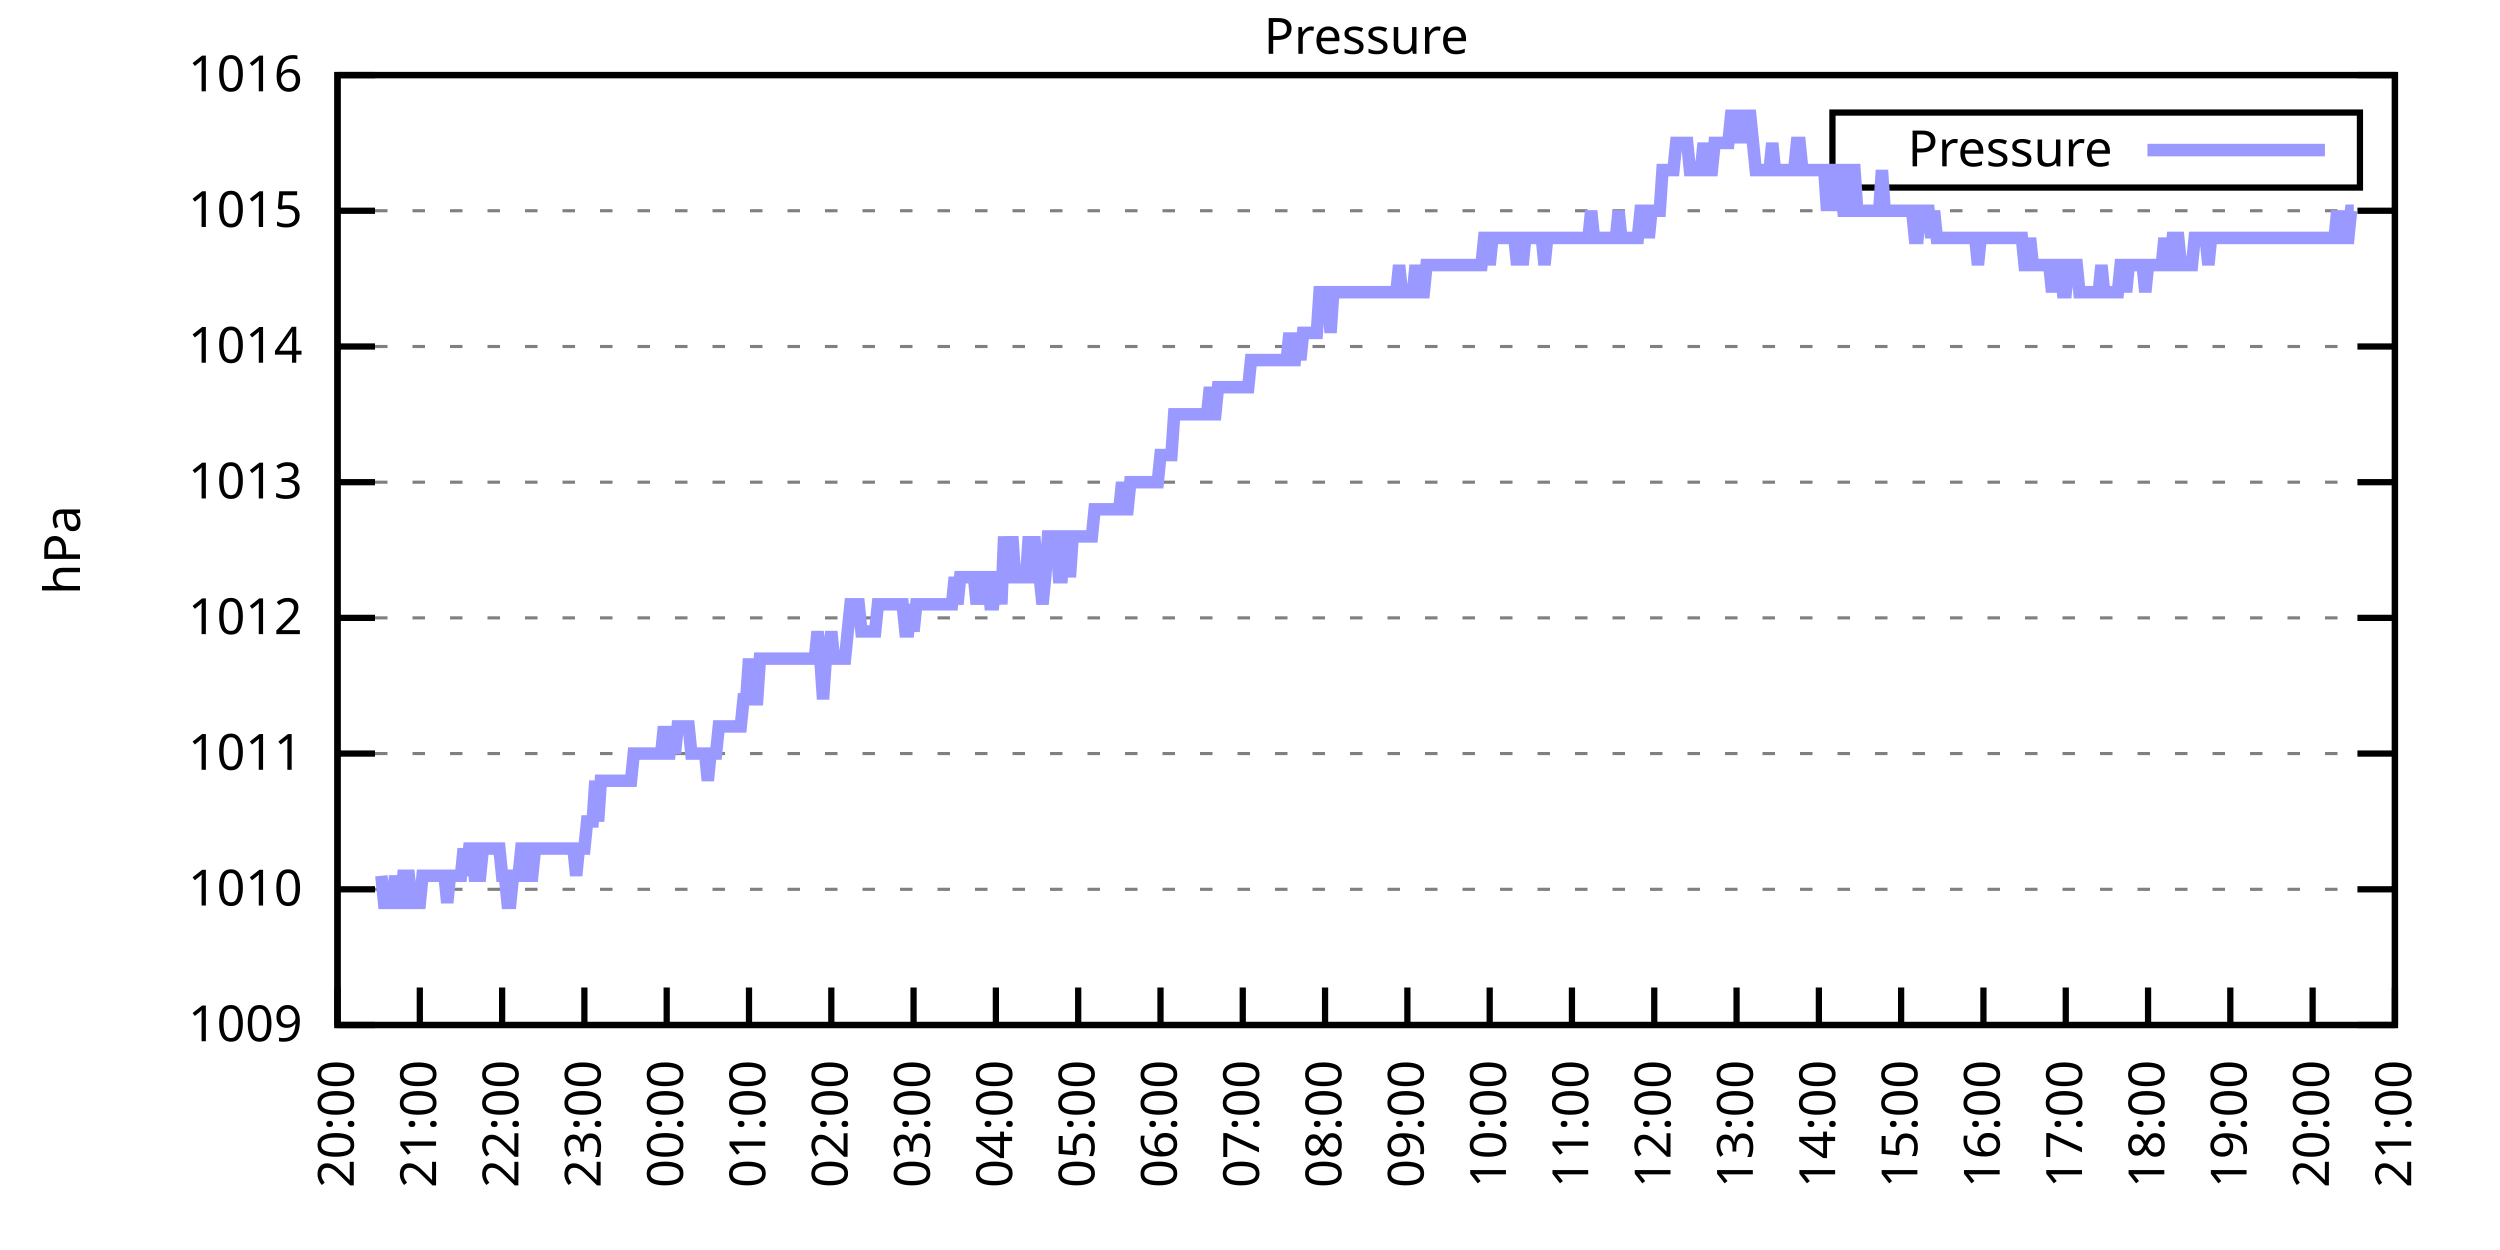
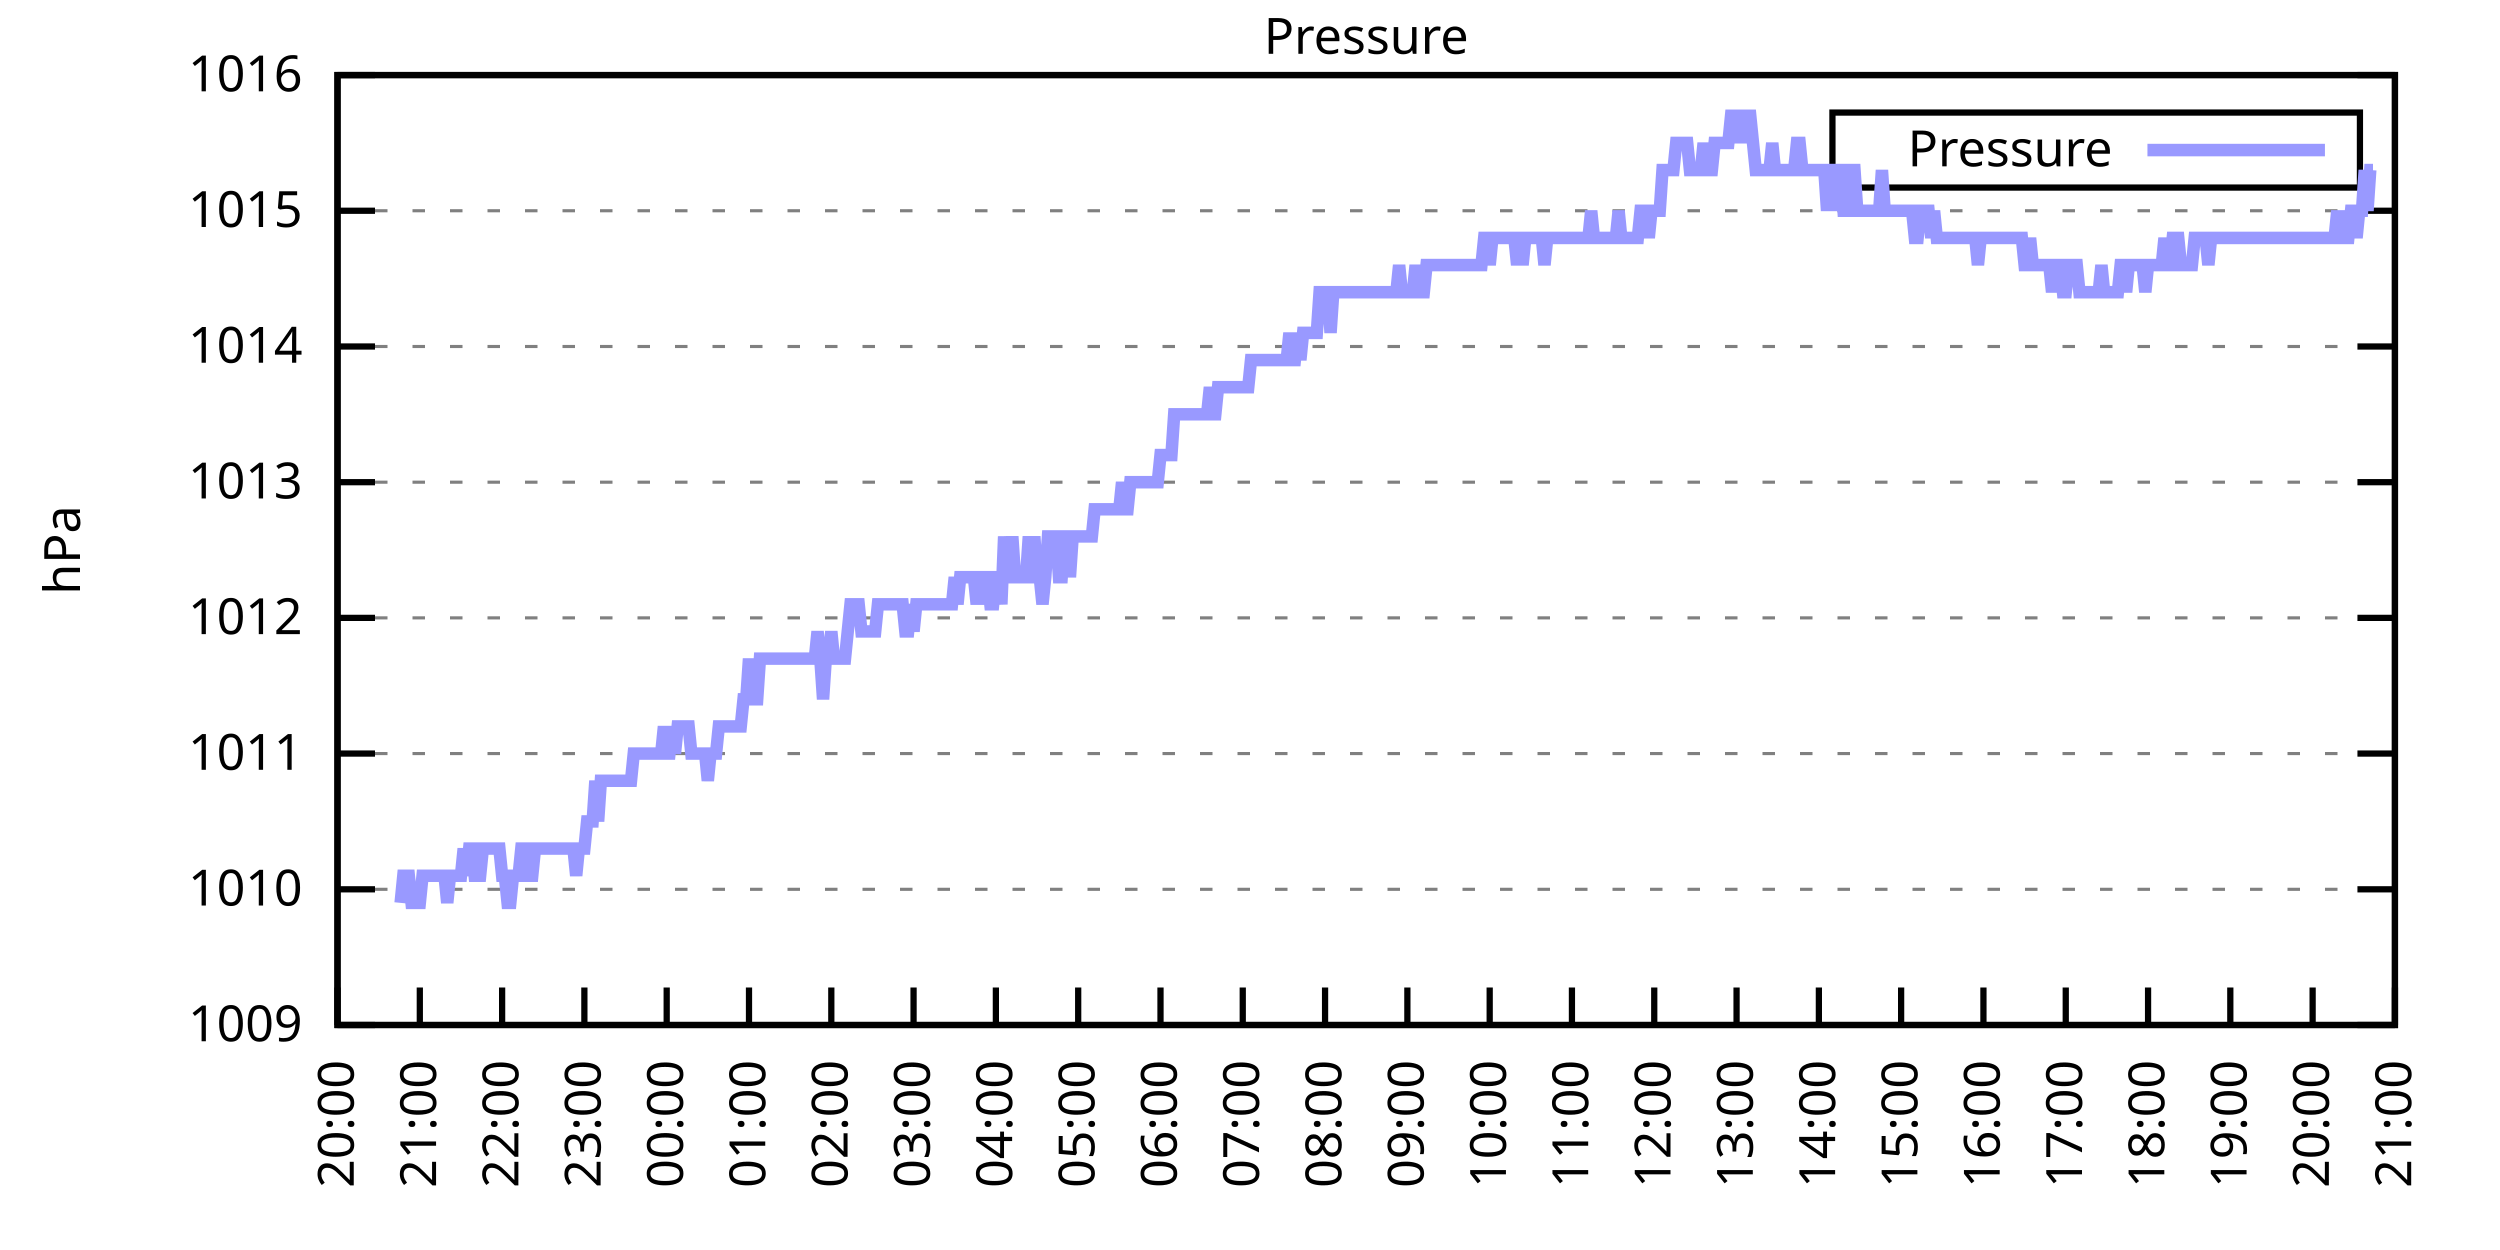
<svg xmlns="http://www.w3.org/2000/svg" xmlns:xlink="http://www.w3.org/1999/xlink" width="400" height="200" viewBox="0 0 400 200">
  <g id="gnuplot_canvas">
    <rect x="0" y="0" width="400" height="200" fill="none" />
    <defs>
      <circle id="gpDot" r="0.5" stroke-width="0.5" stroke="currentColor" />
      <path id="gpPt0" stroke-width="0.333" stroke="currentColor" d="M-1,0 h2 M0,-1 v2" />
      <path id="gpPt1" stroke-width="0.333" stroke="currentColor" d="M-1,-1 L1,1 M1,-1 L-1,1" />
      <path id="gpPt2" stroke-width="0.333" stroke="currentColor" d="M-1,0 L1,0 M0,-1 L0,1 M-1,-1 L1,1 M-1,1 L1,-1" />
      <rect id="gpPt3" stroke-width="0.333" stroke="currentColor" x="-1" y="-1" width="2" height="2" />
      <rect id="gpPt4" stroke-width="0.333" stroke="currentColor" fill="currentColor" x="-1" y="-1" width="2" height="2" />
      <circle id="gpPt5" stroke-width="0.333" stroke="currentColor" cx="0" cy="0" r="1" />
      <use xlink:href="#gpPt5" id="gpPt6" fill="currentColor" stroke="none" />
      <path id="gpPt7" stroke-width="0.333" stroke="currentColor" d="M0,-1.33 L-1.33,0.67 L1.33,0.67 z" />
      <use xlink:href="#gpPt7" id="gpPt8" fill="currentColor" stroke="none" />
      <use xlink:href="#gpPt7" id="gpPt9" stroke="currentColor" transform="rotate(180)" />
      <use xlink:href="#gpPt9" id="gpPt10" fill="currentColor" stroke="none" />
      <use xlink:href="#gpPt3" id="gpPt11" stroke="currentColor" transform="rotate(45)" />
      <use xlink:href="#gpPt11" id="gpPt12" fill="currentColor" stroke="none" />
      <path id="gpPt13" stroke-width="0.333" stroke="currentColor" d="M0,1.330 L1.265,0.411 L0.782,-1.067 L-0.782,-1.076 L-1.265,0.411 z" />
      <use xlink:href="#gpPt13" id="gpPt14" fill="currentColor" stroke="none" />
      <filter id="textbox" filterUnits="objectBoundingBox" x="0" y="0" height="1" width="1">
        <feFlood flood-color="white" flood-opacity="1" result="bgnd" />
        <feComposite in="SourceGraphic" in2="bgnd" operator="atop" />
      </filter>
      <filter id="greybox" filterUnits="objectBoundingBox" x="0" y="0" height="1" width="1">
        <feFlood flood-color="lightgrey" flood-opacity="1" result="grey" />
        <feComposite in="SourceGraphic" in2="grey" operator="atop" />
      </filter>
    </defs>
    <g fill="none" color="white" stroke="currentColor" stroke-width="1.00" stroke-linecap="butt" stroke-linejoin="miter">
</g>
    <g fill="none" color="black" stroke="currentColor" stroke-width="1.00" stroke-linecap="butt" stroke-linejoin="miter">
      <g stroke="none" shape-rendering="crispEdges">
        <polygon fill="rgb(255, 255, 255)" points="54.00,164.00 383.18,164.00 383.18,12.02 54.00,12.02 " />
      </g>
    </g>
    <g fill="none" color="black" stroke="currentColor" stroke-width="1.00" stroke-linecap="butt" stroke-linejoin="miter">
</g>
    <g fill="none" color="black" stroke="black" stroke-width="0.50" stroke-linecap="butt" stroke-linejoin="miter">
</g>
    <g fill="none" color="gray" stroke="currentColor" stroke-width="0.50" stroke-linecap="butt" stroke-linejoin="miter">
      <path stroke="gray" stroke-dasharray="2,4" class="gridline" d="M54.00,164.00 L383.19,164.00  " />
    </g>
    <g fill="none" color="gray" stroke="gray" stroke-width="1.00" stroke-linecap="butt" stroke-linejoin="miter">
</g>
    <g fill="none" color="black" stroke="currentColor" stroke-width="1.00" stroke-linecap="butt" stroke-linejoin="miter">
      <path stroke="black" d="M54.00,164.00 L60.00,164.00 M383.19,164.00 L377.19,164.00  " />
      <g transform="translate(48.40,166.60)" stroke="none" fill="black" font-family="Sans" font-size="8.00" text-anchor="end">
        <text>
          <tspan font-family="Sans"> 1009</tspan>
        </text>
      </g>
    </g>
    <g fill="none" color="black" stroke="currentColor" stroke-width="1.00" stroke-linecap="butt" stroke-linejoin="miter">
</g>
    <g fill="none" color="black" stroke="black" stroke-width="0.50" stroke-linecap="butt" stroke-linejoin="miter">
</g>
    <g fill="none" color="gray" stroke="currentColor" stroke-width="0.50" stroke-linecap="butt" stroke-linejoin="miter">
      <path stroke="gray" stroke-dasharray="2,4" class="gridline" d="M54.00,142.29 L383.19,142.29  " />
    </g>
    <g fill="none" color="gray" stroke="gray" stroke-width="1.00" stroke-linecap="butt" stroke-linejoin="miter">
</g>
    <g fill="none" color="black" stroke="currentColor" stroke-width="1.00" stroke-linecap="butt" stroke-linejoin="miter">
      <path stroke="black" d="M54.00,142.29 L60.00,142.29 M383.19,142.29 L377.19,142.29  " />
      <g transform="translate(48.40,144.89)" stroke="none" fill="black" font-family="Sans" font-size="8.00" text-anchor="end">
        <text>
          <tspan font-family="Sans"> 1010</tspan>
        </text>
      </g>
    </g>
    <g fill="none" color="black" stroke="currentColor" stroke-width="1.00" stroke-linecap="butt" stroke-linejoin="miter">
</g>
    <g fill="none" color="black" stroke="black" stroke-width="0.50" stroke-linecap="butt" stroke-linejoin="miter">
</g>
    <g fill="none" color="gray" stroke="currentColor" stroke-width="0.50" stroke-linecap="butt" stroke-linejoin="miter">
      <path stroke="gray" stroke-dasharray="2,4" class="gridline" d="M54.00,120.57 L383.19,120.57  " />
    </g>
    <g fill="none" color="gray" stroke="gray" stroke-width="1.00" stroke-linecap="butt" stroke-linejoin="miter">
</g>
    <g fill="none" color="black" stroke="currentColor" stroke-width="1.00" stroke-linecap="butt" stroke-linejoin="miter">
      <path stroke="black" d="M54.00,120.57 L60.00,120.57 M383.19,120.57 L377.19,120.57  " />
      <g transform="translate(48.40,123.17)" stroke="none" fill="black" font-family="Sans" font-size="8.00" text-anchor="end">
        <text>
          <tspan font-family="Sans"> 1011</tspan>
        </text>
      </g>
    </g>
    <g fill="none" color="black" stroke="currentColor" stroke-width="1.00" stroke-linecap="butt" stroke-linejoin="miter">
</g>
    <g fill="none" color="black" stroke="black" stroke-width="0.50" stroke-linecap="butt" stroke-linejoin="miter">
</g>
    <g fill="none" color="gray" stroke="currentColor" stroke-width="0.50" stroke-linecap="butt" stroke-linejoin="miter">
      <path stroke="gray" stroke-dasharray="2,4" class="gridline" d="M54.00,98.86 L383.19,98.86  " />
    </g>
    <g fill="none" color="gray" stroke="gray" stroke-width="1.00" stroke-linecap="butt" stroke-linejoin="miter">
</g>
    <g fill="none" color="black" stroke="currentColor" stroke-width="1.00" stroke-linecap="butt" stroke-linejoin="miter">
      <path stroke="black" d="M54.00,98.86 L60.00,98.86 M383.19,98.86 L377.19,98.86  " />
      <g transform="translate(48.40,101.46)" stroke="none" fill="black" font-family="Sans" font-size="8.00" text-anchor="end">
        <text>
          <tspan font-family="Sans"> 1012</tspan>
        </text>
      </g>
    </g>
    <g fill="none" color="black" stroke="currentColor" stroke-width="1.00" stroke-linecap="butt" stroke-linejoin="miter">
</g>
    <g fill="none" color="black" stroke="black" stroke-width="0.50" stroke-linecap="butt" stroke-linejoin="miter">
</g>
    <g fill="none" color="gray" stroke="currentColor" stroke-width="0.50" stroke-linecap="butt" stroke-linejoin="miter">
      <path stroke="gray" stroke-dasharray="2,4" class="gridline" d="M54.00,77.15 L383.19,77.15  " />
    </g>
    <g fill="none" color="gray" stroke="gray" stroke-width="1.00" stroke-linecap="butt" stroke-linejoin="miter">
</g>
    <g fill="none" color="black" stroke="currentColor" stroke-width="1.00" stroke-linecap="butt" stroke-linejoin="miter">
      <path stroke="black" d="M54.00,77.15 L60.00,77.15 M383.19,77.15 L377.19,77.15  " />
      <g transform="translate(48.40,79.75)" stroke="none" fill="black" font-family="Sans" font-size="8.00" text-anchor="end">
        <text>
          <tspan font-family="Sans"> 1013</tspan>
        </text>
      </g>
    </g>
    <g fill="none" color="black" stroke="currentColor" stroke-width="1.00" stroke-linecap="butt" stroke-linejoin="miter">
</g>
    <g fill="none" color="black" stroke="black" stroke-width="0.50" stroke-linecap="butt" stroke-linejoin="miter">
</g>
    <g fill="none" color="gray" stroke="currentColor" stroke-width="0.50" stroke-linecap="butt" stroke-linejoin="miter">
      <path stroke="gray" stroke-dasharray="2,4" class="gridline" d="M54.00,55.44 L383.19,55.44  " />
    </g>
    <g fill="none" color="gray" stroke="gray" stroke-width="1.00" stroke-linecap="butt" stroke-linejoin="miter">
</g>
    <g fill="none" color="black" stroke="currentColor" stroke-width="1.00" stroke-linecap="butt" stroke-linejoin="miter">
      <path stroke="black" d="M54.00,55.44 L60.00,55.44 M383.19,55.44 L377.19,55.44  " />
      <g transform="translate(48.40,58.04)" stroke="none" fill="black" font-family="Sans" font-size="8.00" text-anchor="end">
        <text>
          <tspan font-family="Sans"> 1014</tspan>
        </text>
      </g>
    </g>
    <g fill="none" color="black" stroke="currentColor" stroke-width="1.00" stroke-linecap="butt" stroke-linejoin="miter">
</g>
    <g fill="none" color="black" stroke="black" stroke-width="0.50" stroke-linecap="butt" stroke-linejoin="miter">
</g>
    <g fill="none" color="gray" stroke="currentColor" stroke-width="0.50" stroke-linecap="butt" stroke-linejoin="miter">
      <path stroke="gray" stroke-dasharray="2,4" class="gridline" d="M54.00,33.72 L383.19,33.72  " />
    </g>
    <g fill="none" color="gray" stroke="gray" stroke-width="1.00" stroke-linecap="butt" stroke-linejoin="miter">
</g>
    <g fill="none" color="black" stroke="currentColor" stroke-width="1.00" stroke-linecap="butt" stroke-linejoin="miter">
      <path stroke="black" d="M54.00,33.72 L60.00,33.72 M383.19,33.72 L377.19,33.72  " />
      <g transform="translate(48.40,36.32)" stroke="none" fill="black" font-family="Sans" font-size="8.00" text-anchor="end">
        <text>
          <tspan font-family="Sans"> 1015</tspan>
        </text>
      </g>
    </g>
    <g fill="none" color="black" stroke="currentColor" stroke-width="1.00" stroke-linecap="butt" stroke-linejoin="miter">
</g>
    <g fill="none" color="black" stroke="black" stroke-width="0.50" stroke-linecap="butt" stroke-linejoin="miter">
</g>
    <g fill="none" color="gray" stroke="currentColor" stroke-width="0.50" stroke-linecap="butt" stroke-linejoin="miter">
      <path stroke="gray" stroke-dasharray="2,4" class="gridline" d="M54.00,12.01 L383.19,12.01  " />
    </g>
    <g fill="none" color="gray" stroke="gray" stroke-width="1.00" stroke-linecap="butt" stroke-linejoin="miter">
</g>
    <g fill="none" color="black" stroke="currentColor" stroke-width="1.00" stroke-linecap="butt" stroke-linejoin="miter">
      <path stroke="black" d="M54.00,12.01 L60.00,12.01 M383.19,12.01 L377.19,12.01  " />
      <g transform="translate(48.40,14.61)" stroke="none" fill="black" font-family="Sans" font-size="8.00" text-anchor="end">
        <text>
          <tspan font-family="Sans"> 1016</tspan>
        </text>
      </g>
    </g>
    <g fill="none" color="black" stroke="currentColor" stroke-width="1.00" stroke-linecap="butt" stroke-linejoin="miter">
      <path stroke="black" d="M54.00,164.00 L54.00,158.00  " />
      <g transform="translate(56.60,169.60) rotate(270.00)" stroke="none" fill="black" font-family="Sans" font-size="8.00" text-anchor="end">
        <text>
          <tspan font-family="Sans">20:00</tspan>
        </text>
      </g>
    </g>
    <g fill="none" color="black" stroke="currentColor" stroke-width="1.00" stroke-linecap="butt" stroke-linejoin="miter">
      <path stroke="black" d="M67.17,164.00 L67.17,158.00  " />
      <g transform="translate(69.77,169.60) rotate(270.00)" stroke="none" fill="black" font-family="Sans" font-size="8.00" text-anchor="end">
        <text>
          <tspan font-family="Sans">21:00</tspan>
        </text>
      </g>
    </g>
    <g fill="none" color="black" stroke="currentColor" stroke-width="1.00" stroke-linecap="butt" stroke-linejoin="miter">
      <path stroke="black" d="M80.34,164.00 L80.34,158.00  " />
      <g transform="translate(82.94,169.60) rotate(270.00)" stroke="none" fill="black" font-family="Sans" font-size="8.00" text-anchor="end">
        <text>
          <tspan font-family="Sans">22:00</tspan>
        </text>
      </g>
    </g>
    <g fill="none" color="black" stroke="currentColor" stroke-width="1.00" stroke-linecap="butt" stroke-linejoin="miter">
      <path stroke="black" d="M93.50,164.00 L93.50,158.00  " />
      <g transform="translate(96.10,169.60) rotate(270.00)" stroke="none" fill="black" font-family="Sans" font-size="8.00" text-anchor="end">
        <text>
          <tspan font-family="Sans">23:00</tspan>
        </text>
      </g>
    </g>
    <g fill="none" color="black" stroke="currentColor" stroke-width="1.00" stroke-linecap="butt" stroke-linejoin="miter">
      <path stroke="black" d="M106.67,164.00 L106.67,158.00  " />
      <g transform="translate(109.27,169.60) rotate(270.00)" stroke="none" fill="black" font-family="Sans" font-size="8.00" text-anchor="end">
        <text>
          <tspan font-family="Sans">00:00</tspan>
        </text>
      </g>
    </g>
    <g fill="none" color="black" stroke="currentColor" stroke-width="1.00" stroke-linecap="butt" stroke-linejoin="miter">
      <path stroke="black" d="M119.84,164.00 L119.84,158.00  " />
      <g transform="translate(122.44,169.60) rotate(270.00)" stroke="none" fill="black" font-family="Sans" font-size="8.00" text-anchor="end">
        <text>
          <tspan font-family="Sans">01:00</tspan>
        </text>
      </g>
    </g>
    <g fill="none" color="black" stroke="currentColor" stroke-width="1.00" stroke-linecap="butt" stroke-linejoin="miter">
      <path stroke="black" d="M133.01,164.00 L133.01,158.00  " />
      <g transform="translate(135.61,169.60) rotate(270.00)" stroke="none" fill="black" font-family="Sans" font-size="8.00" text-anchor="end">
        <text>
          <tspan font-family="Sans">02:00</tspan>
        </text>
      </g>
    </g>
    <g fill="none" color="black" stroke="currentColor" stroke-width="1.00" stroke-linecap="butt" stroke-linejoin="miter">
      <path stroke="black" d="M146.17,164.00 L146.17,158.00  " />
      <g transform="translate(148.77,169.60) rotate(270.00)" stroke="none" fill="black" font-family="Sans" font-size="8.00" text-anchor="end">
        <text>
          <tspan font-family="Sans">03:00</tspan>
        </text>
      </g>
    </g>
    <g fill="none" color="black" stroke="currentColor" stroke-width="1.00" stroke-linecap="butt" stroke-linejoin="miter">
      <path stroke="black" d="M159.34,164.00 L159.34,158.00  " />
      <g transform="translate(161.94,169.60) rotate(270.00)" stroke="none" fill="black" font-family="Sans" font-size="8.00" text-anchor="end">
        <text>
          <tspan font-family="Sans">04:00</tspan>
        </text>
      </g>
    </g>
    <g fill="none" color="black" stroke="currentColor" stroke-width="1.00" stroke-linecap="butt" stroke-linejoin="miter">
      <path stroke="black" d="M172.51,164.00 L172.51,158.00  " />
      <g transform="translate(175.11,169.60) rotate(270.00)" stroke="none" fill="black" font-family="Sans" font-size="8.00" text-anchor="end">
        <text>
          <tspan font-family="Sans">05:00</tspan>
        </text>
      </g>
    </g>
    <g fill="none" color="black" stroke="currentColor" stroke-width="1.00" stroke-linecap="butt" stroke-linejoin="miter">
      <path stroke="black" d="M185.68,164.00 L185.68,158.00  " />
      <g transform="translate(188.28,169.60) rotate(270.00)" stroke="none" fill="black" font-family="Sans" font-size="8.00" text-anchor="end">
        <text>
          <tspan font-family="Sans">06:00</tspan>
        </text>
      </g>
    </g>
    <g fill="none" color="black" stroke="currentColor" stroke-width="1.00" stroke-linecap="butt" stroke-linejoin="miter">
      <path stroke="black" d="M198.84,164.00 L198.84,158.00  " />
      <g transform="translate(201.44,169.60) rotate(270.00)" stroke="none" fill="black" font-family="Sans" font-size="8.00" text-anchor="end">
        <text>
          <tspan font-family="Sans">07:00</tspan>
        </text>
      </g>
    </g>
    <g fill="none" color="black" stroke="currentColor" stroke-width="1.00" stroke-linecap="butt" stroke-linejoin="miter">
      <path stroke="black" d="M212.01,164.00 L212.01,158.00  " />
      <g transform="translate(214.61,169.60) rotate(270.00)" stroke="none" fill="black" font-family="Sans" font-size="8.00" text-anchor="end">
        <text>
          <tspan font-family="Sans">08:00</tspan>
        </text>
      </g>
    </g>
    <g fill="none" color="black" stroke="currentColor" stroke-width="1.00" stroke-linecap="butt" stroke-linejoin="miter">
      <path stroke="black" d="M225.18,164.00 L225.18,158.00  " />
      <g transform="translate(227.78,169.60) rotate(270.00)" stroke="none" fill="black" font-family="Sans" font-size="8.00" text-anchor="end">
        <text>
          <tspan font-family="Sans">09:00</tspan>
        </text>
      </g>
    </g>
    <g fill="none" color="black" stroke="currentColor" stroke-width="1.00" stroke-linecap="butt" stroke-linejoin="miter">
      <path stroke="black" d="M238.35,164.00 L238.35,158.00  " />
      <g transform="translate(240.95,169.60) rotate(270.00)" stroke="none" fill="black" font-family="Sans" font-size="8.00" text-anchor="end">
        <text>
          <tspan font-family="Sans">10:00</tspan>
        </text>
      </g>
    </g>
    <g fill="none" color="black" stroke="currentColor" stroke-width="1.00" stroke-linecap="butt" stroke-linejoin="miter">
      <path stroke="black" d="M251.51,164.00 L251.51,158.00  " />
      <g transform="translate(254.11,169.60) rotate(270.00)" stroke="none" fill="black" font-family="Sans" font-size="8.00" text-anchor="end">
        <text>
          <tspan font-family="Sans">11:00</tspan>
        </text>
      </g>
    </g>
    <g fill="none" color="black" stroke="currentColor" stroke-width="1.00" stroke-linecap="butt" stroke-linejoin="miter">
      <path stroke="black" d="M264.68,164.00 L264.68,158.00  " />
      <g transform="translate(267.28,169.60) rotate(270.00)" stroke="none" fill="black" font-family="Sans" font-size="8.00" text-anchor="end">
        <text>
          <tspan font-family="Sans">12:00</tspan>
        </text>
      </g>
    </g>
    <g fill="none" color="black" stroke="currentColor" stroke-width="1.00" stroke-linecap="butt" stroke-linejoin="miter">
      <path stroke="black" d="M277.85,164.00 L277.85,158.00  " />
      <g transform="translate(280.45,169.60) rotate(270.00)" stroke="none" fill="black" font-family="Sans" font-size="8.00" text-anchor="end">
        <text>
          <tspan font-family="Sans">13:00</tspan>
        </text>
      </g>
    </g>
    <g fill="none" color="black" stroke="currentColor" stroke-width="1.00" stroke-linecap="butt" stroke-linejoin="miter">
      <path stroke="black" d="M291.02,164.00 L291.02,158.00  " />
      <g transform="translate(293.62,169.60) rotate(270.00)" stroke="none" fill="black" font-family="Sans" font-size="8.00" text-anchor="end">
        <text>
          <tspan font-family="Sans">14:00</tspan>
        </text>
      </g>
    </g>
    <g fill="none" color="black" stroke="currentColor" stroke-width="1.00" stroke-linecap="butt" stroke-linejoin="miter">
      <path stroke="black" d="M304.18,164.00 L304.18,158.00  " />
      <g transform="translate(306.78,169.60) rotate(270.00)" stroke="none" fill="black" font-family="Sans" font-size="8.00" text-anchor="end">
        <text>
          <tspan font-family="Sans">15:00</tspan>
        </text>
      </g>
    </g>
    <g fill="none" color="black" stroke="currentColor" stroke-width="1.00" stroke-linecap="butt" stroke-linejoin="miter">
      <path stroke="black" d="M317.35,164.00 L317.35,158.00  " />
      <g transform="translate(319.95,169.60) rotate(270.00)" stroke="none" fill="black" font-family="Sans" font-size="8.00" text-anchor="end">
        <text>
          <tspan font-family="Sans">16:00</tspan>
        </text>
      </g>
    </g>
    <g fill="none" color="black" stroke="currentColor" stroke-width="1.00" stroke-linecap="butt" stroke-linejoin="miter">
      <path stroke="black" d="M330.52,164.00 L330.52,158.00  " />
      <g transform="translate(333.12,169.60) rotate(270.00)" stroke="none" fill="black" font-family="Sans" font-size="8.00" text-anchor="end">
        <text>
          <tspan font-family="Sans">17:00</tspan>
        </text>
      </g>
    </g>
    <g fill="none" color="black" stroke="currentColor" stroke-width="1.00" stroke-linecap="butt" stroke-linejoin="miter">
      <path stroke="black" d="M343.69,164.00 L343.69,158.00  " />
      <g transform="translate(346.29,169.60) rotate(270.00)" stroke="none" fill="black" font-family="Sans" font-size="8.00" text-anchor="end">
        <text>
          <tspan font-family="Sans">18:00</tspan>
        </text>
      </g>
    </g>
    <g fill="none" color="black" stroke="currentColor" stroke-width="1.00" stroke-linecap="butt" stroke-linejoin="miter">
      <path stroke="black" d="M356.85,164.00 L356.85,158.00  " />
      <g transform="translate(359.45,169.60) rotate(270.00)" stroke="none" fill="black" font-family="Sans" font-size="8.00" text-anchor="end">
        <text>
          <tspan font-family="Sans">19:00</tspan>
        </text>
      </g>
    </g>
    <g fill="none" color="black" stroke="currentColor" stroke-width="1.00" stroke-linecap="butt" stroke-linejoin="miter">
      <path stroke="black" d="M370.02,164.00 L370.02,158.00  " />
      <g transform="translate(372.62,169.60) rotate(270.00)" stroke="none" fill="black" font-family="Sans" font-size="8.00" text-anchor="end">
        <text>
          <tspan font-family="Sans">20:00</tspan>
        </text>
      </g>
    </g>
    <g fill="none" color="black" stroke="currentColor" stroke-width="1.00" stroke-linecap="butt" stroke-linejoin="miter">
      <path stroke="black" d="M383.19,164.00 L383.19,158.00  " />
      <g transform="translate(385.79,169.60) rotate(270.00)" stroke="none" fill="black" font-family="Sans" font-size="8.00" text-anchor="end">
        <text>
          <tspan font-family="Sans">21:00</tspan>
        </text>
      </g>
    </g>
    <g fill="none" color="black" stroke="currentColor" stroke-width="1.00" stroke-linecap="butt" stroke-linejoin="miter">
</g>
    <g fill="none" color="black" stroke="currentColor" stroke-width="1.00" stroke-linecap="butt" stroke-linejoin="miter">
      <path stroke="black" d="M54.00,12.01 L54.00,164.00 L383.19,164.00 L383.19,12.01 L54.00,12.01 Z  " />
    </g>
    <g fill="none" color="black" stroke="currentColor" stroke-width="1.00" stroke-linecap="butt" stroke-linejoin="miter">
</g>
    <g fill="none" color="black" stroke="currentColor" stroke-width="1.00" stroke-linecap="butt" stroke-linejoin="miter">
      <path stroke="black" d="M293.19,30.01 L293.19,18.01 L377.59,18.01 L377.59,30.01 L293.19,30.01 Z  " />
    </g>
    <g id="Pressure_plot_1">
      <g fill="none" color="white" stroke="black" stroke-width="2.00" stroke-linecap="butt" stroke-linejoin="miter">
</g>
      <g fill="none" color="black" stroke="currentColor" stroke-width="2.00" stroke-linecap="butt" stroke-linejoin="miter">
        <g transform="translate(337.99,26.61)" stroke="none" fill="black" font-family="Sans" font-size="8.00" text-anchor="end">
          <text>
            <tspan font-family="Sans">Pressure</tspan>
          </text>
        </g>
      </g>
      <g fill="none" color="black" stroke="currentColor" stroke-width="2.00" stroke-linecap="butt" stroke-linejoin="miter">
-         <path stroke="rgb(153, 153, 255)" d="M343.59,24.01 L371.99,24.01 M61.02,140.12 L61.46,144.46 L61.90,144.46 L62.34,144.46 L62.78,144.46 L63.22,140.12   L63.66,144.46 L64.10,144.46 L64.53,140.12 L64.97,140.12 L65.41,140.12 L65.85,144.46 L66.29,144.46 L66.73,144.46   L67.17,144.46 L67.61,140.12 L68.05,140.12 L68.48,140.12 L68.92,140.12 L69.36,140.12 L69.80,140.12 L70.24,140.12   L70.68,140.12 L71.12,140.12 L71.56,144.46 L72.00,140.12 L72.43,140.12 L72.87,140.12 L73.31,140.12 L73.75,140.12   L74.19,135.77 L74.63,140.12 L75.07,135.77 L75.51,135.77 L75.95,140.12 L76.38,140.12 L76.82,140.12 L77.26,135.77   L77.70,135.77 L78.14,135.77 L78.58,135.77 L79.02,135.77 L79.46,135.77 L79.90,135.77 L80.34,140.12 L80.77,140.12   L81.21,144.46 L81.65,144.46 L82.09,140.12 L82.53,140.12 L82.97,140.12 L83.41,135.77 L83.85,135.77 L84.29,140.12   L84.72,140.12 L85.16,140.12 L85.60,135.77 L86.04,135.77 L86.48,135.77 L86.92,135.77 L87.36,135.77 L87.80,135.77   L88.24,135.77 L88.67,135.77 L89.11,135.77 L89.55,135.77 L89.99,135.77 L90.43,135.77 L90.87,135.77 L91.31,135.77   L91.75,135.77 L92.19,140.12 L92.62,135.77 L93.06,135.77 L93.50,135.77 L93.94,131.43 L94.38,131.43 L94.82,131.43   L95.26,124.92 L95.70,131.43 L96.14,124.92 L96.58,124.92 L97.01,124.92 L97.45,124.92 L97.89,124.92 L98.33,124.92   L98.77,124.92 L99.21,124.92 L99.65,124.92 L100.09,124.92 L100.53,124.92 L100.96,124.92 L101.40,120.57 L101.84,120.57   L102.28,120.57 L102.72,120.57 L103.16,120.57 L103.60,120.57 L104.04,120.57 L104.48,120.57 L104.91,120.57 L105.35,120.57   L105.79,120.57 L106.23,116.23 L106.67,120.57 L107.11,120.57 L107.55,116.23 L107.99,120.57 L108.43,116.23 L108.87,116.23   L109.30,116.23 L109.74,116.23 L110.18,116.23 L110.62,120.57 L111.06,120.57 L111.50,120.57 L111.94,120.57 L112.38,120.57   L112.82,120.57 L113.25,124.92 L113.69,120.57 L114.13,120.57 L114.57,120.57 L115.01,116.23 L115.45,116.23 L115.89,116.23   L116.33,116.23 L116.77,116.23 L117.20,116.23 L117.64,116.23 L118.08,116.23 L118.52,116.23 L118.96,111.89 L119.40,111.89   L119.84,105.38 L120.28,111.89 L120.72,111.89 L121.15,111.89 L121.59,105.38 L122.03,105.38 L122.47,105.38 L122.91,105.38   L123.35,105.38 L123.79,105.38 L124.23,105.38 L124.67,105.38 L125.11,105.38 L125.54,105.38 L125.98,105.38 L126.42,105.38   L126.86,105.38 L127.30,105.38 L127.74,105.38 L128.18,105.38 L128.62,105.38 L129.06,105.38 L129.49,105.38 L129.93,105.38   L130.37,105.38 L130.81,101.03 L131.25,105.38 L131.69,111.89 L132.13,105.38 L132.57,105.38 L133.01,101.03 L133.44,105.38   L133.88,105.38 L134.32,105.38 L134.76,105.38 L135.20,105.38 L135.64,101.03 L136.08,96.69 L136.52,96.69 L136.96,96.69   L137.39,96.69 L137.83,101.03 L138.27,101.03 L138.71,101.03 L139.15,101.03 L139.59,101.03 L140.03,101.03 L140.47,96.69   L140.91,96.69 L141.35,96.69 L141.78,96.69 L142.22,96.69 L142.66,96.69 L143.10,96.69 L143.54,96.69 L143.98,96.69   L144.42,96.69 L144.86,101.03 L145.30,101.03 L145.73,96.69 L146.17,101.03 L146.61,96.69 L147.05,96.69 L147.49,96.69   L147.93,96.69 L148.37,96.69 L148.81,96.69 L149.25,96.69 L149.68,96.69 L150.12,96.69 L150.56,96.69 L151.00,96.69   L151.44,96.69 L151.88,96.69 L152.32,96.69 L152.76,92.35 L153.20,96.69 L153.63,92.35 L154.07,92.35 L154.51,92.35   L154.95,92.35 L155.39,92.35 L155.83,92.35 L156.27,96.69 L156.71,92.35 L157.15,96.69 L157.59,92.35 L158.02,92.35   L158.46,96.69 L158.90,96.69 L159.34,92.35 L159.78,92.35 L160.22,96.69 L160.66,85.83 L161.10,92.35 L161.54,92.35   L161.97,85.83 L162.41,92.35 L162.85,92.35 L163.29,92.35 L163.73,92.35 L164.17,92.35 L164.61,85.83 L165.05,92.35   L165.49,85.83 L165.92,92.35 L166.36,92.35 L166.80,96.69 L167.24,92.35 L167.68,85.83 L168.12,85.83 L168.56,85.83   L169.00,85.83 L169.44,92.35 L169.87,92.35 L170.31,85.83 L170.75,85.83 L171.19,92.35 L171.63,85.83 L172.07,85.83   L172.51,85.83 L172.95,85.83 L173.39,85.83 L173.83,85.83 L174.26,85.83 L174.70,85.83 L175.14,81.49 L175.58,81.49   L176.02,81.49 L176.46,81.49 L176.90,81.49 L177.34,81.49 L177.78,81.49 L178.21,81.49 L178.65,81.49 L179.09,81.49   L179.53,77.15 L179.97,81.49 L180.41,81.49 L180.85,77.15 L181.29,77.15 L181.73,77.15 L182.16,77.15 L182.60,77.15   L183.04,77.15 L183.48,77.15 L183.92,77.15 L184.36,77.15 L184.80,77.15 L185.24,77.15 L185.68,72.81 L186.11,72.81   L186.55,72.81 L186.99,72.81 L187.43,72.81 L187.87,66.29 L188.31,66.29 L188.75,66.29 L189.19,66.29 L189.63,66.29   L190.07,66.29 L190.50,66.29 L190.94,66.29 L191.38,66.29 L191.82,66.29 L192.26,66.29 L192.70,66.29 L193.14,66.29   L193.58,61.95 L194.02,66.29 L194.45,66.29 L194.89,61.95 L195.33,61.95 L195.77,61.95 L196.21,61.95 L196.65,61.95   L197.09,61.95 L197.53,61.95 L197.97,61.95 L198.40,61.95 L198.84,61.95 L199.28,61.95 L199.72,61.95 L200.16,57.61   L200.60,57.61 L201.04,57.61 L201.48,57.61 L201.92,57.61 L202.35,57.61 L202.79,57.61 L203.23,57.61 L203.67,57.61   L204.11,57.61 L204.55,57.61 L204.99,57.61 L205.43,57.61 L205.87,57.61 L206.31,53.26 L206.74,57.61 L207.18,57.61   L207.62,53.26 L208.06,57.61 L208.50,53.26 L208.94,53.26 L209.38,53.26 L209.82,53.26 L210.26,53.26 L210.69,53.26   L211.13,46.75 L211.57,46.75 L212.01,46.75 L212.45,46.75 L212.89,53.26 L213.33,46.75 L213.77,46.75 L214.21,46.75   L214.64,46.75 L215.08,46.75 L215.52,46.75 L215.96,46.75 L216.40,46.75 L216.84,46.75 L217.28,46.75 L217.72,46.75   L218.16,46.75 L218.60,46.75 L219.03,46.75 L219.47,46.75 L219.91,46.75 L220.35,46.75 L220.79,46.75 L221.23,46.75   L221.67,46.75 L222.11,46.75 L222.55,46.75 L222.98,46.75 L223.42,46.75 L223.86,42.41 L224.30,46.75 L224.74,46.75   L225.18,46.75 L225.62,46.75 L226.06,46.75 L226.50,42.41 L226.93,46.75 L227.37,46.75 L227.81,46.75 L228.25,42.41   L228.69,42.41 L229.13,42.41 L229.57,42.41 L230.01,42.41 L230.45,42.41 L230.88,42.41 L231.32,42.41 L231.76,42.41   L232.20,42.41 L232.64,42.41 L233.08,42.41 L233.52,42.41 L233.96,42.41 L234.40,42.41 L234.84,42.41 L235.27,42.41   L235.71,42.41 L236.15,42.41 L236.59,42.41 L237.03,42.41 L237.47,38.07 L237.91,38.07 L238.35,42.41 L238.79,38.07   L239.22,38.07 L239.66,38.07 L240.10,38.07 L240.54,38.07 L240.98,38.07 L241.42,38.07 L241.86,38.07 L242.30,38.07   L242.74,42.41 L243.17,38.07 L243.61,42.41 L244.05,38.07 L244.49,38.07 L244.93,38.07 L245.37,38.07 L245.81,38.07   L246.25,38.07 L246.69,38.07 L247.12,42.41 L247.56,38.07 L248.00,38.07 L248.44,38.07 L248.88,38.07 L249.32,38.07   L249.76,38.07 L250.20,38.07 L250.64,38.07 L251.08,38.07 L251.51,38.07 L251.95,38.07 L252.39,38.07 L252.83,38.07   L253.27,38.07 L253.71,38.07 L254.15,38.07 L254.59,33.72 L255.03,38.07 L255.46,38.07 L255.90,38.07 L256.34,38.07   L256.78,38.07 L257.22,38.07 L257.66,38.07 L258.10,38.07 L258.54,38.07 L258.98,33.72 L259.41,38.07 L259.85,38.07   L260.29,38.07 L260.73,38.07 L261.17,38.07 L261.61,38.07 L262.05,38.07 L262.49,33.72 L262.93,33.72 L263.36,33.72   L263.80,38.07 L264.24,33.72 L264.68,33.72 L265.12,33.72 L265.56,33.72 L266.00,27.21 L266.44,27.21 L266.88,27.21   L267.32,27.21 L267.75,27.21 L268.19,22.87 L268.63,22.87 L269.07,22.87 L269.51,22.87 L269.95,22.87 L270.39,27.21   L270.83,27.21 L271.27,27.21 L271.70,27.21 L272.14,27.21 L272.58,22.87 L273.02,27.21 L273.46,27.21 L273.90,27.21   L274.34,22.87 L274.78,22.87 L275.22,22.87 L275.65,22.87 L276.09,22.87 L276.53,22.87 L276.97,18.52 L277.41,18.52   L277.85,22.87 L278.29,18.52 L278.73,18.52 L279.17,22.87 L279.60,18.52 L280.04,18.52 L280.48,22.87 L280.92,27.21   L281.36,27.21 L281.80,27.21 L282.24,27.21 L282.68,27.21 L283.12,27.21 L283.56,22.87 L283.99,27.21 L284.43,27.21   L284.87,27.21 L285.31,27.21 L285.75,27.21 L286.19,27.21 L286.63,27.21 L287.07,27.21 L287.51,22.87 L287.94,22.87   L288.38,27.21 L288.82,27.21 L289.26,27.21 L289.70,27.21 L290.14,27.21 L290.58,27.21 L291.02,27.21 L291.46,27.21   L291.89,27.21 L292.33,33.72 L292.77,27.21 L293.21,33.72 L293.65,27.21 L294.09,27.21 L294.53,27.21 L294.97,33.72   L295.41,33.72 L295.84,27.21 L296.28,27.21 L296.72,27.21 L297.16,33.72 L297.60,33.72 L298.04,33.72 L298.48,33.72   L298.92,33.72 L299.36,33.72 L299.80,33.72 L300.23,33.72 L300.67,33.72 L301.11,27.21 L301.55,33.72 L301.99,33.72   L302.43,33.72 L302.87,33.72 L303.31,33.72 L303.75,33.72 L304.18,33.72 L304.62,33.72 L305.06,33.72 L305.50,33.72   L305.94,33.72 L306.38,38.07 L306.82,38.07 L307.26,33.72 L307.70,33.72 L308.13,33.72 L308.57,33.72 L309.01,38.07   L309.45,33.72 L309.89,38.07 L310.33,38.07 L310.77,38.07 L311.21,38.07 L311.65,38.07 L312.08,38.07 L312.52,38.07   L312.96,38.07 L313.40,38.07 L313.84,38.07 L314.28,38.07 L314.72,38.07 L315.16,38.07 L315.60,38.07 L316.04,38.07   L316.47,42.41 L316.91,38.07 L317.35,38.07 L317.79,38.07 L318.23,38.07 L318.67,38.07 L319.11,38.07 L319.55,38.07   L319.99,38.07 L320.42,38.07 L320.86,38.07 L321.30,38.07 L321.74,38.07 L322.18,38.07 L322.62,38.07 L323.06,38.07   L323.50,38.07 L323.94,42.41 L324.37,42.41 L324.81,38.07 L325.25,42.41 L325.69,42.41 L326.13,42.41 L326.57,42.41   L327.01,42.41 L327.45,42.41 L327.89,42.41 L328.33,46.75 L328.76,42.41 L329.20,42.41 L329.64,42.41 L330.08,46.75   L330.52,46.75 L330.96,42.41 L331.40,42.41 L331.84,42.41 L332.28,42.41 L332.71,46.75 L333.15,46.75 L333.59,46.75   L334.03,46.75 L334.47,46.75 L334.91,46.75 L335.35,46.75 L335.79,46.75 L336.23,42.41 L336.66,46.75 L337.10,46.75   L337.54,46.75 L337.98,46.75 L338.42,46.75 L338.86,46.75 L339.30,42.41 L339.74,42.41 L340.18,46.75 L340.61,42.41   L341.05,42.41 L341.49,42.41 L341.93,42.41 L342.37,42.41 L342.81,42.41 L343.25,46.75 L343.69,42.41 L344.13,42.41   L344.57,42.41 L345.00,42.41 L345.44,42.41 L345.88,42.41 L346.32,38.07 L346.76,42.41 L347.20,42.41 L347.64,38.07   L348.08,38.07 L348.52,38.07 L348.95,42.41 L349.39,42.41 L349.83,42.41 L350.27,42.41 L350.71,42.41 L351.15,38.07   L351.59,38.07 L352.03,38.07 L352.47,38.07 L352.90,38.07 L353.34,42.41 L353.78,38.07 L354.22,38.07 L354.66,38.07   L355.10,38.07 L355.54,38.07 L355.98,38.07 L356.42,38.07 L356.85,38.07 L357.29,38.07 L357.73,38.07 L358.17,38.07   L358.61,38.07 L359.05,38.07 L359.49,38.07 L359.93,38.07 L360.37,38.07 L360.81,38.07 L361.24,38.07 L361.68,38.07   L362.12,38.07 L362.56,38.07 L363.00,38.07 L363.44,38.07 L363.88,38.07 L364.32,38.07 L364.76,38.07 L365.19,38.07   L365.63,38.07 L366.07,38.07 L366.51,38.07 L366.95,38.07 L367.39,38.07 L367.83,38.07 L368.27,38.07 L368.71,38.07   L369.14,38.07 L369.58,38.07 L370.02,38.07 L370.46,38.07 L370.90,38.07 L371.34,38.07 L371.78,38.07 L372.22,38.07   L372.66,38.07 L373.09,38.07 L373.53,38.07 L373.97,33.72 L374.41,38.07 L374.85,33.72 L375.29,38.07 L375.73,38.07   L376.17,33.72 L376.61,33.72  " />
+         <path stroke="rgb(153, 153, 255)" d="M343.59,24.01 L371.99,24.01 M64.10,144.46 L64.53,140.12 L64.97,140.12 L65.41,140.12 L65.85,144.46 L66.29,144.46   L66.73,144.46 L67.17,144.46 L67.61,140.12 L68.05,140.12 L68.48,140.12 L68.92,140.12 L69.36,140.12 L69.80,140.12   L70.24,140.12 L70.68,140.12 L71.12,140.12 L71.56,144.46 L72.00,140.12 L72.43,140.12 L72.87,140.12 L73.31,140.12   L73.75,140.12 L74.19,135.77 L74.63,140.12 L75.07,135.77 L75.51,135.77 L75.95,140.12 L76.38,140.12 L76.82,140.12   L77.26,135.77 L77.70,135.77 L78.14,135.77 L78.58,135.77 L79.02,135.77 L79.46,135.77 L79.90,135.77 L80.34,140.12   L80.77,140.12 L81.21,144.46 L81.65,144.46 L82.09,140.12 L82.53,140.12 L82.97,140.12 L83.41,135.77 L83.85,135.77   L84.29,140.12 L84.72,140.12 L85.16,140.12 L85.60,135.77 L86.04,135.77 L86.48,135.77 L86.92,135.77 L87.36,135.77   L87.80,135.77 L88.24,135.77 L88.67,135.77 L89.11,135.77 L89.55,135.77 L89.99,135.77 L90.43,135.77 L90.87,135.77   L91.31,135.77 L91.75,135.77 L92.19,140.12 L92.62,135.77 L93.06,135.77 L93.50,135.77 L93.94,131.43 L94.38,131.43   L94.82,131.43 L95.26,124.92 L95.70,131.43 L96.14,124.92 L96.58,124.92 L97.01,124.92 L97.45,124.92 L97.89,124.92   L98.33,124.92 L98.77,124.92 L99.21,124.92 L99.65,124.92 L100.09,124.92 L100.53,124.92 L100.96,124.92 L101.40,120.57   L101.84,120.57 L102.28,120.57 L102.72,120.57 L103.16,120.57 L103.60,120.57 L104.04,120.57 L104.48,120.57 L104.91,120.57   L105.35,120.57 L105.79,120.57 L106.23,116.23 L106.67,120.57 L107.11,120.57 L107.55,116.23 L107.99,120.57 L108.43,116.23   L108.87,116.23 L109.30,116.23 L109.74,116.23 L110.18,116.23 L110.62,120.57 L111.06,120.57 L111.50,120.57 L111.94,120.57   L112.38,120.57 L112.82,120.57 L113.25,124.92 L113.69,120.57 L114.13,120.57 L114.57,120.57 L115.01,116.23 L115.45,116.23   L115.89,116.23 L116.33,116.23 L116.77,116.23 L117.20,116.23 L117.64,116.23 L118.08,116.23 L118.52,116.23 L118.96,111.89   L119.40,111.89 L119.84,105.38 L120.28,111.89 L120.72,111.89 L121.15,111.89 L121.59,105.38 L122.03,105.38 L122.47,105.38   L122.91,105.38 L123.35,105.38 L123.79,105.38 L124.23,105.38 L124.67,105.38 L125.11,105.38 L125.54,105.38 L125.98,105.38   L126.42,105.38 L126.86,105.38 L127.30,105.38 L127.74,105.38 L128.18,105.38 L128.62,105.38 L129.06,105.38 L129.49,105.38   L129.93,105.38 L130.37,105.38 L130.81,101.03 L131.25,105.38 L131.69,111.89 L132.13,105.38 L132.57,105.38 L133.01,101.03   L133.44,105.38 L133.88,105.38 L134.32,105.38 L134.76,105.38 L135.20,105.38 L135.64,101.03 L136.08,96.69 L136.52,96.69   L136.96,96.69 L137.39,96.69 L137.83,101.03 L138.27,101.03 L138.71,101.03 L139.15,101.03 L139.59,101.03 L140.03,101.03   L140.47,96.69 L140.91,96.69 L141.35,96.69 L141.78,96.69 L142.22,96.69 L142.66,96.69 L143.10,96.69 L143.54,96.69   L143.98,96.69 L144.42,96.69 L144.86,101.03 L145.30,101.03 L145.73,96.69 L146.17,101.03 L146.61,96.69 L147.05,96.69   L147.49,96.69 L147.93,96.69 L148.37,96.69 L148.81,96.69 L149.25,96.69 L149.68,96.69 L150.12,96.69 L150.56,96.69   L151.00,96.69 L151.44,96.69 L151.88,96.69 L152.32,96.69 L152.76,92.35 L153.20,96.69 L153.63,92.35 L154.07,92.35   L154.51,92.35 L154.95,92.35 L155.39,92.35 L155.83,92.35 L156.27,96.69 L156.71,92.35 L157.15,96.69 L157.59,92.35   L158.02,92.35 L158.46,96.69 L158.90,96.69 L159.34,92.35 L159.78,92.35 L160.22,96.69 L160.66,85.83 L161.10,92.35   L161.54,92.35 L161.97,85.83 L162.41,92.35 L162.85,92.35 L163.29,92.35 L163.73,92.35 L164.17,92.35 L164.61,85.83   L165.05,92.35 L165.49,85.83 L165.92,92.35 L166.36,92.35 L166.80,96.69 L167.24,92.35 L167.68,85.83 L168.12,85.83   L168.56,85.83 L169.00,85.83 L169.44,92.35 L169.87,92.35 L170.31,85.83 L170.75,85.83 L171.19,92.35 L171.63,85.83   L172.07,85.83 L172.51,85.83 L172.95,85.83 L173.39,85.83 L173.83,85.83 L174.26,85.83 L174.70,85.83 L175.14,81.49   L175.58,81.49 L176.02,81.49 L176.46,81.49 L176.90,81.49 L177.34,81.49 L177.78,81.49 L178.21,81.49 L178.65,81.49   L179.09,81.49 L179.53,77.15 L179.97,81.49 L180.41,81.49 L180.85,77.15 L181.29,77.15 L181.73,77.15 L182.16,77.15   L182.60,77.15 L183.04,77.15 L183.48,77.15 L183.92,77.15 L184.36,77.15 L184.80,77.15 L185.24,77.15 L185.68,72.81   L186.11,72.81 L186.55,72.81 L186.99,72.81 L187.43,72.81 L187.87,66.29 L188.31,66.29 L188.75,66.29 L189.19,66.29   L189.63,66.29 L190.07,66.29 L190.50,66.29 L190.94,66.29 L191.38,66.29 L191.82,66.29 L192.26,66.29 L192.70,66.29   L193.14,66.29 L193.58,61.95 L194.02,66.29 L194.45,66.29 L194.89,61.95 L195.33,61.95 L195.77,61.95 L196.21,61.95   L196.65,61.95 L197.09,61.95 L197.53,61.95 L197.97,61.95 L198.40,61.95 L198.84,61.95 L199.28,61.95 L199.72,61.95   L200.16,57.61 L200.60,57.61 L201.04,57.61 L201.48,57.61 L201.92,57.61 L202.35,57.61 L202.79,57.61 L203.23,57.61   L203.67,57.61 L204.11,57.61 L204.55,57.61 L204.99,57.61 L205.43,57.61 L205.87,57.61 L206.31,53.26 L206.74,57.61   L207.18,57.61 L207.62,53.26 L208.06,57.61 L208.50,53.26 L208.94,53.26 L209.38,53.26 L209.82,53.26 L210.26,53.26   L210.69,53.26 L211.13,46.75 L211.57,46.75 L212.01,46.75 L212.45,46.75 L212.89,53.26 L213.33,46.75 L213.77,46.75   L214.21,46.75 L214.64,46.75 L215.08,46.75 L215.52,46.75 L215.96,46.75 L216.40,46.75 L216.84,46.75 L217.28,46.75   L217.72,46.75 L218.16,46.75 L218.60,46.75 L219.03,46.75 L219.47,46.75 L219.91,46.75 L220.35,46.75 L220.79,46.75   L221.23,46.75 L221.67,46.75 L222.11,46.75 L222.55,46.75 L222.98,46.75 L223.42,46.75 L223.86,42.41 L224.30,46.75   L224.74,46.75 L225.18,46.75 L225.62,46.75 L226.06,46.75 L226.50,42.41 L226.93,46.75 L227.37,46.75 L227.81,46.75   L228.25,42.41 L228.69,42.41 L229.13,42.41 L229.57,42.41 L230.01,42.41 L230.45,42.41 L230.88,42.41 L231.32,42.41   L231.76,42.41 L232.20,42.41 L232.64,42.41 L233.08,42.41 L233.52,42.41 L233.96,42.41 L234.40,42.41 L234.84,42.41   L235.27,42.41 L235.71,42.41 L236.15,42.41 L236.59,42.41 L237.03,42.41 L237.47,38.07 L237.91,38.07 L238.35,42.41   L238.79,38.07 L239.22,38.07 L239.66,38.07 L240.10,38.07 L240.54,38.07 L240.98,38.07 L241.42,38.07 L241.86,38.07   L242.30,38.07 L242.74,42.41 L243.17,38.07 L243.61,42.41 L244.05,38.07 L244.49,38.07 L244.93,38.07 L245.37,38.07   L245.81,38.07 L246.25,38.07 L246.69,38.07 L247.12,42.41 L247.56,38.07 L248.00,38.07 L248.44,38.07 L248.88,38.07   L249.32,38.07 L249.76,38.07 L250.20,38.07 L250.64,38.07 L251.08,38.07 L251.51,38.07 L251.95,38.07 L252.39,38.07   L252.83,38.07 L253.27,38.07 L253.71,38.07 L254.15,38.07 L254.59,33.72 L255.03,38.07 L255.46,38.07 L255.90,38.07   L256.34,38.07 L256.78,38.07 L257.22,38.07 L257.66,38.07 L258.10,38.07 L258.54,38.07 L258.98,33.72 L259.41,38.07   L259.85,38.07 L260.29,38.07 L260.73,38.07 L261.17,38.07 L261.61,38.07 L262.05,38.07 L262.49,33.72 L262.93,33.72   L263.36,33.72 L263.80,38.07 L264.24,33.72 L264.68,33.72 L265.12,33.72 L265.56,33.72 L266.00,27.21 L266.44,27.21   L266.88,27.21 L267.32,27.21 L267.75,27.21 L268.19,22.87 L268.63,22.87 L269.07,22.87 L269.51,22.87 L269.95,22.87   L270.39,27.21 L270.83,27.21 L271.27,27.21 L271.70,27.21 L272.14,27.21 L272.58,22.87 L273.02,27.21 L273.46,27.21   L273.90,27.21 L274.34,22.87 L274.78,22.87 L275.22,22.87 L275.65,22.87 L276.09,22.87 L276.53,22.87 L276.97,18.52   L277.41,18.52 L277.85,22.87 L278.29,18.52 L278.73,18.52 L279.17,22.87 L279.60,18.52 L280.04,18.52 L280.48,22.87   L280.92,27.21 L281.36,27.21 L281.80,27.21 L282.24,27.21 L282.68,27.21 L283.12,27.21 L283.56,22.87 L283.99,27.21   L284.43,27.21 L284.87,27.21 L285.31,27.21 L285.75,27.21 L286.19,27.21 L286.63,27.21 L287.07,27.21 L287.51,22.87   L287.94,22.87 L288.38,27.21 L288.82,27.21 L289.26,27.21 L289.70,27.21 L290.14,27.21 L290.58,27.21 L291.02,27.21   L291.46,27.21 L291.89,27.21 L292.33,33.72 L292.77,27.21 L293.21,33.72 L293.65,27.21 L294.09,27.21 L294.53,27.21   L294.97,33.72 L295.41,33.72 L295.84,27.21 L296.28,27.21 L296.72,27.21 L297.16,33.72 L297.60,33.72 L298.04,33.72   L298.48,33.72 L298.92,33.72 L299.36,33.72 L299.80,33.72 L300.23,33.72 L300.67,33.72 L301.11,27.21 L301.55,33.72   L301.99,33.72 L302.43,33.72 L302.87,33.72 L303.31,33.72 L303.75,33.72 L304.18,33.72 L304.62,33.72 L305.06,33.72   L305.50,33.72 L305.94,33.72 L306.38,38.07 L306.82,38.07 L307.26,33.72 L307.70,33.72 L308.13,33.72 L308.57,33.72   L309.01,38.07 L309.45,33.72 L309.89,38.07 L310.33,38.07 L310.77,38.07 L311.21,38.07 L311.65,38.07 L312.08,38.07   L312.52,38.07 L312.96,38.07 L313.40,38.07 L313.84,38.07 L314.28,38.07 L314.72,38.07 L315.16,38.07 L315.60,38.07   L316.04,38.07 L316.47,42.41 L316.91,38.07 L317.35,38.07 L317.79,38.07 L318.23,38.07 L318.67,38.07 L319.11,38.07   L319.55,38.07 L319.99,38.07 L320.42,38.07 L320.86,38.07 L321.30,38.07 L321.74,38.07 L322.18,38.07 L322.62,38.07   L323.06,38.07 L323.50,38.07 L323.94,42.41 L324.37,42.41 L324.81,38.07 L325.25,42.41 L325.69,42.41 L326.13,42.41   L326.57,42.41 L327.01,42.41 L327.45,42.41 L327.89,42.41 L328.33,46.75 L328.76,42.41 L329.20,42.41 L329.64,42.41   L330.08,46.75 L330.52,46.75 L330.96,42.41 L331.40,42.41 L331.84,42.41 L332.28,42.41 L332.71,46.75 L333.15,46.75   L333.59,46.75 L334.03,46.75 L334.47,46.75 L334.91,46.75 L335.35,46.75 L335.79,46.75 L336.23,42.41 L336.66,46.75   L337.10,46.75 L337.54,46.75 L337.98,46.75 L338.42,46.75 L338.86,46.75 L339.30,42.41 L339.74,42.41 L340.18,46.75   L340.61,42.41 L341.05,42.41 L341.49,42.41 L341.93,42.41 L342.37,42.41 L342.81,42.41 L343.25,46.75 L343.69,42.41   L344.13,42.41 L344.57,42.41 L345.00,42.41 L345.44,42.41 L345.88,42.41 L346.32,38.07 L346.76,42.41 L347.20,42.41   L347.64,38.07 L348.08,38.07 L348.52,38.07 L348.95,42.41 L349.39,42.41 L349.83,42.41 L350.27,42.41 L350.71,42.41   L351.15,38.07 L351.59,38.07 L352.03,38.07 L352.47,38.07 L352.90,38.07 L353.34,42.41 L353.78,38.07 L354.22,38.07   L354.66,38.07 L355.10,38.07 L355.54,38.07 L355.98,38.07 L356.42,38.07 L356.85,38.07 L357.29,38.07 L357.73,38.07   L358.17,38.07 L358.61,38.07 L359.05,38.07 L359.49,38.07 L359.93,38.07 L360.37,38.07 L360.81,38.07 L361.24,38.07   L361.68,38.07 L362.12,38.07 L362.56,38.07 L363.00,38.07 L363.44,38.07 L363.88,38.07 L364.32,38.07 L364.76,38.07   L365.19,38.07 L365.63,38.07 L366.07,38.07 L366.51,38.07 L366.95,38.07 L367.39,38.07 L367.83,38.07 L368.27,38.07   L368.71,38.07 L369.14,38.07 L369.58,38.07 L370.02,38.07 L370.46,38.07 L370.90,38.07 L371.34,38.07 L371.78,38.07   L372.22,38.07 L372.66,38.07 L373.09,38.07 L373.53,38.07 L373.97,33.72 L374.41,38.07 L374.85,33.72 L375.29,38.07   L375.73,38.07 L376.17,33.72 L376.61,33.72 L377.05,38.07 L377.48,33.72 L377.92,33.72 L378.36,27.21 L378.80,33.72   L379.24,27.21 L379.68,27.21  " />
      </g>
    </g>
    <g fill="none" color="black" stroke="currentColor" stroke-width="2.00" stroke-linecap="butt" stroke-linejoin="miter">
</g>
    <g fill="none" color="black" stroke="black" stroke-width="1.00" stroke-linecap="butt" stroke-linejoin="miter">
</g>
    <g fill="none" color="black" stroke="currentColor" stroke-width="1.00" stroke-linecap="butt" stroke-linejoin="miter">
      <path stroke="black" d="M54.00,12.01 L54.00,164.00 L383.19,164.00 L383.19,12.01 L54.00,12.01 Z  " />
      <g transform="translate(12.80,88.01) rotate(270.00)" stroke="none" fill="black" font-family="Sans" font-size="8.00" text-anchor="middle">
        <text>
          <tspan font-family="Sans">hPa</tspan>
        </text>
      </g>
    </g>
    <g fill="none" color="black" stroke="currentColor" stroke-width="1.00" stroke-linecap="butt" stroke-linejoin="miter">
</g>
    <g fill="none" color="black" stroke="currentColor" stroke-width="1.00" stroke-linecap="butt" stroke-linejoin="miter">
      <g transform="translate(218.59,8.61)" stroke="none" fill="black" font-family="Sans" font-size="8.00" text-anchor="middle">
        <text>
          <tspan font-family="Sans">Pressure</tspan>
        </text>
      </g>
    </g>
    <g fill="none" color="black" stroke="currentColor" stroke-width="1.00" stroke-linecap="butt" stroke-linejoin="miter">
</g>
  </g>
</svg>
